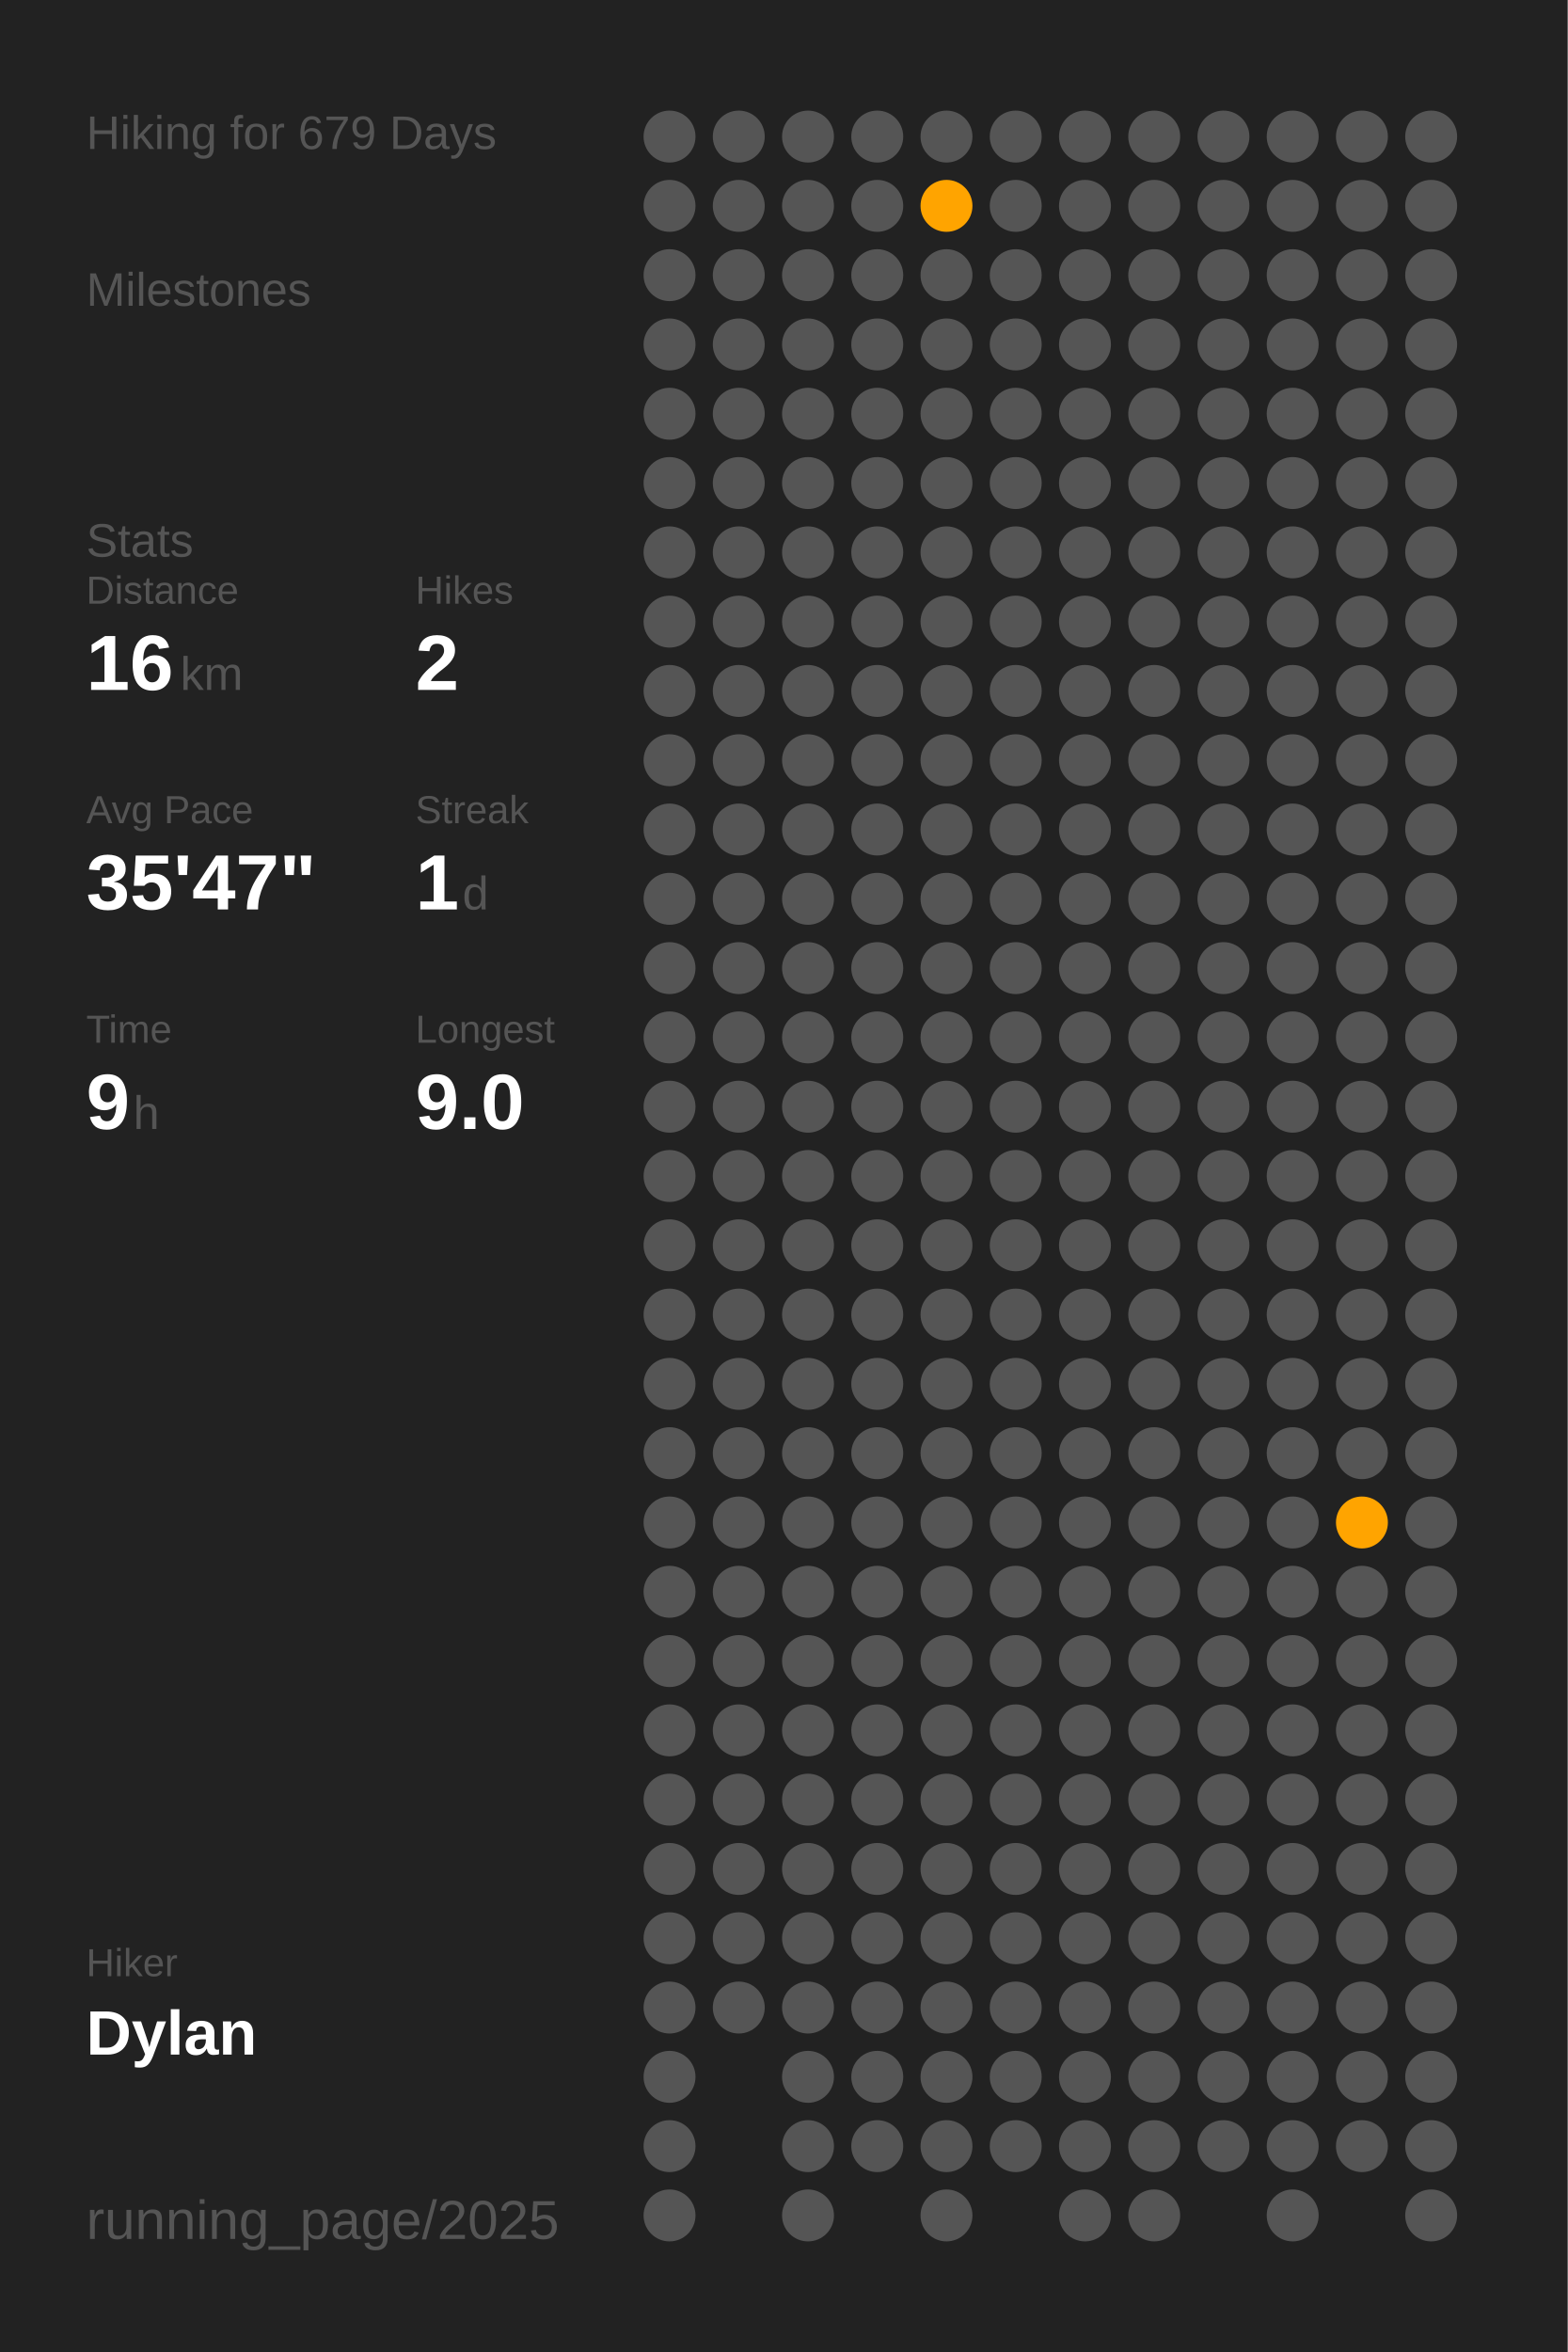
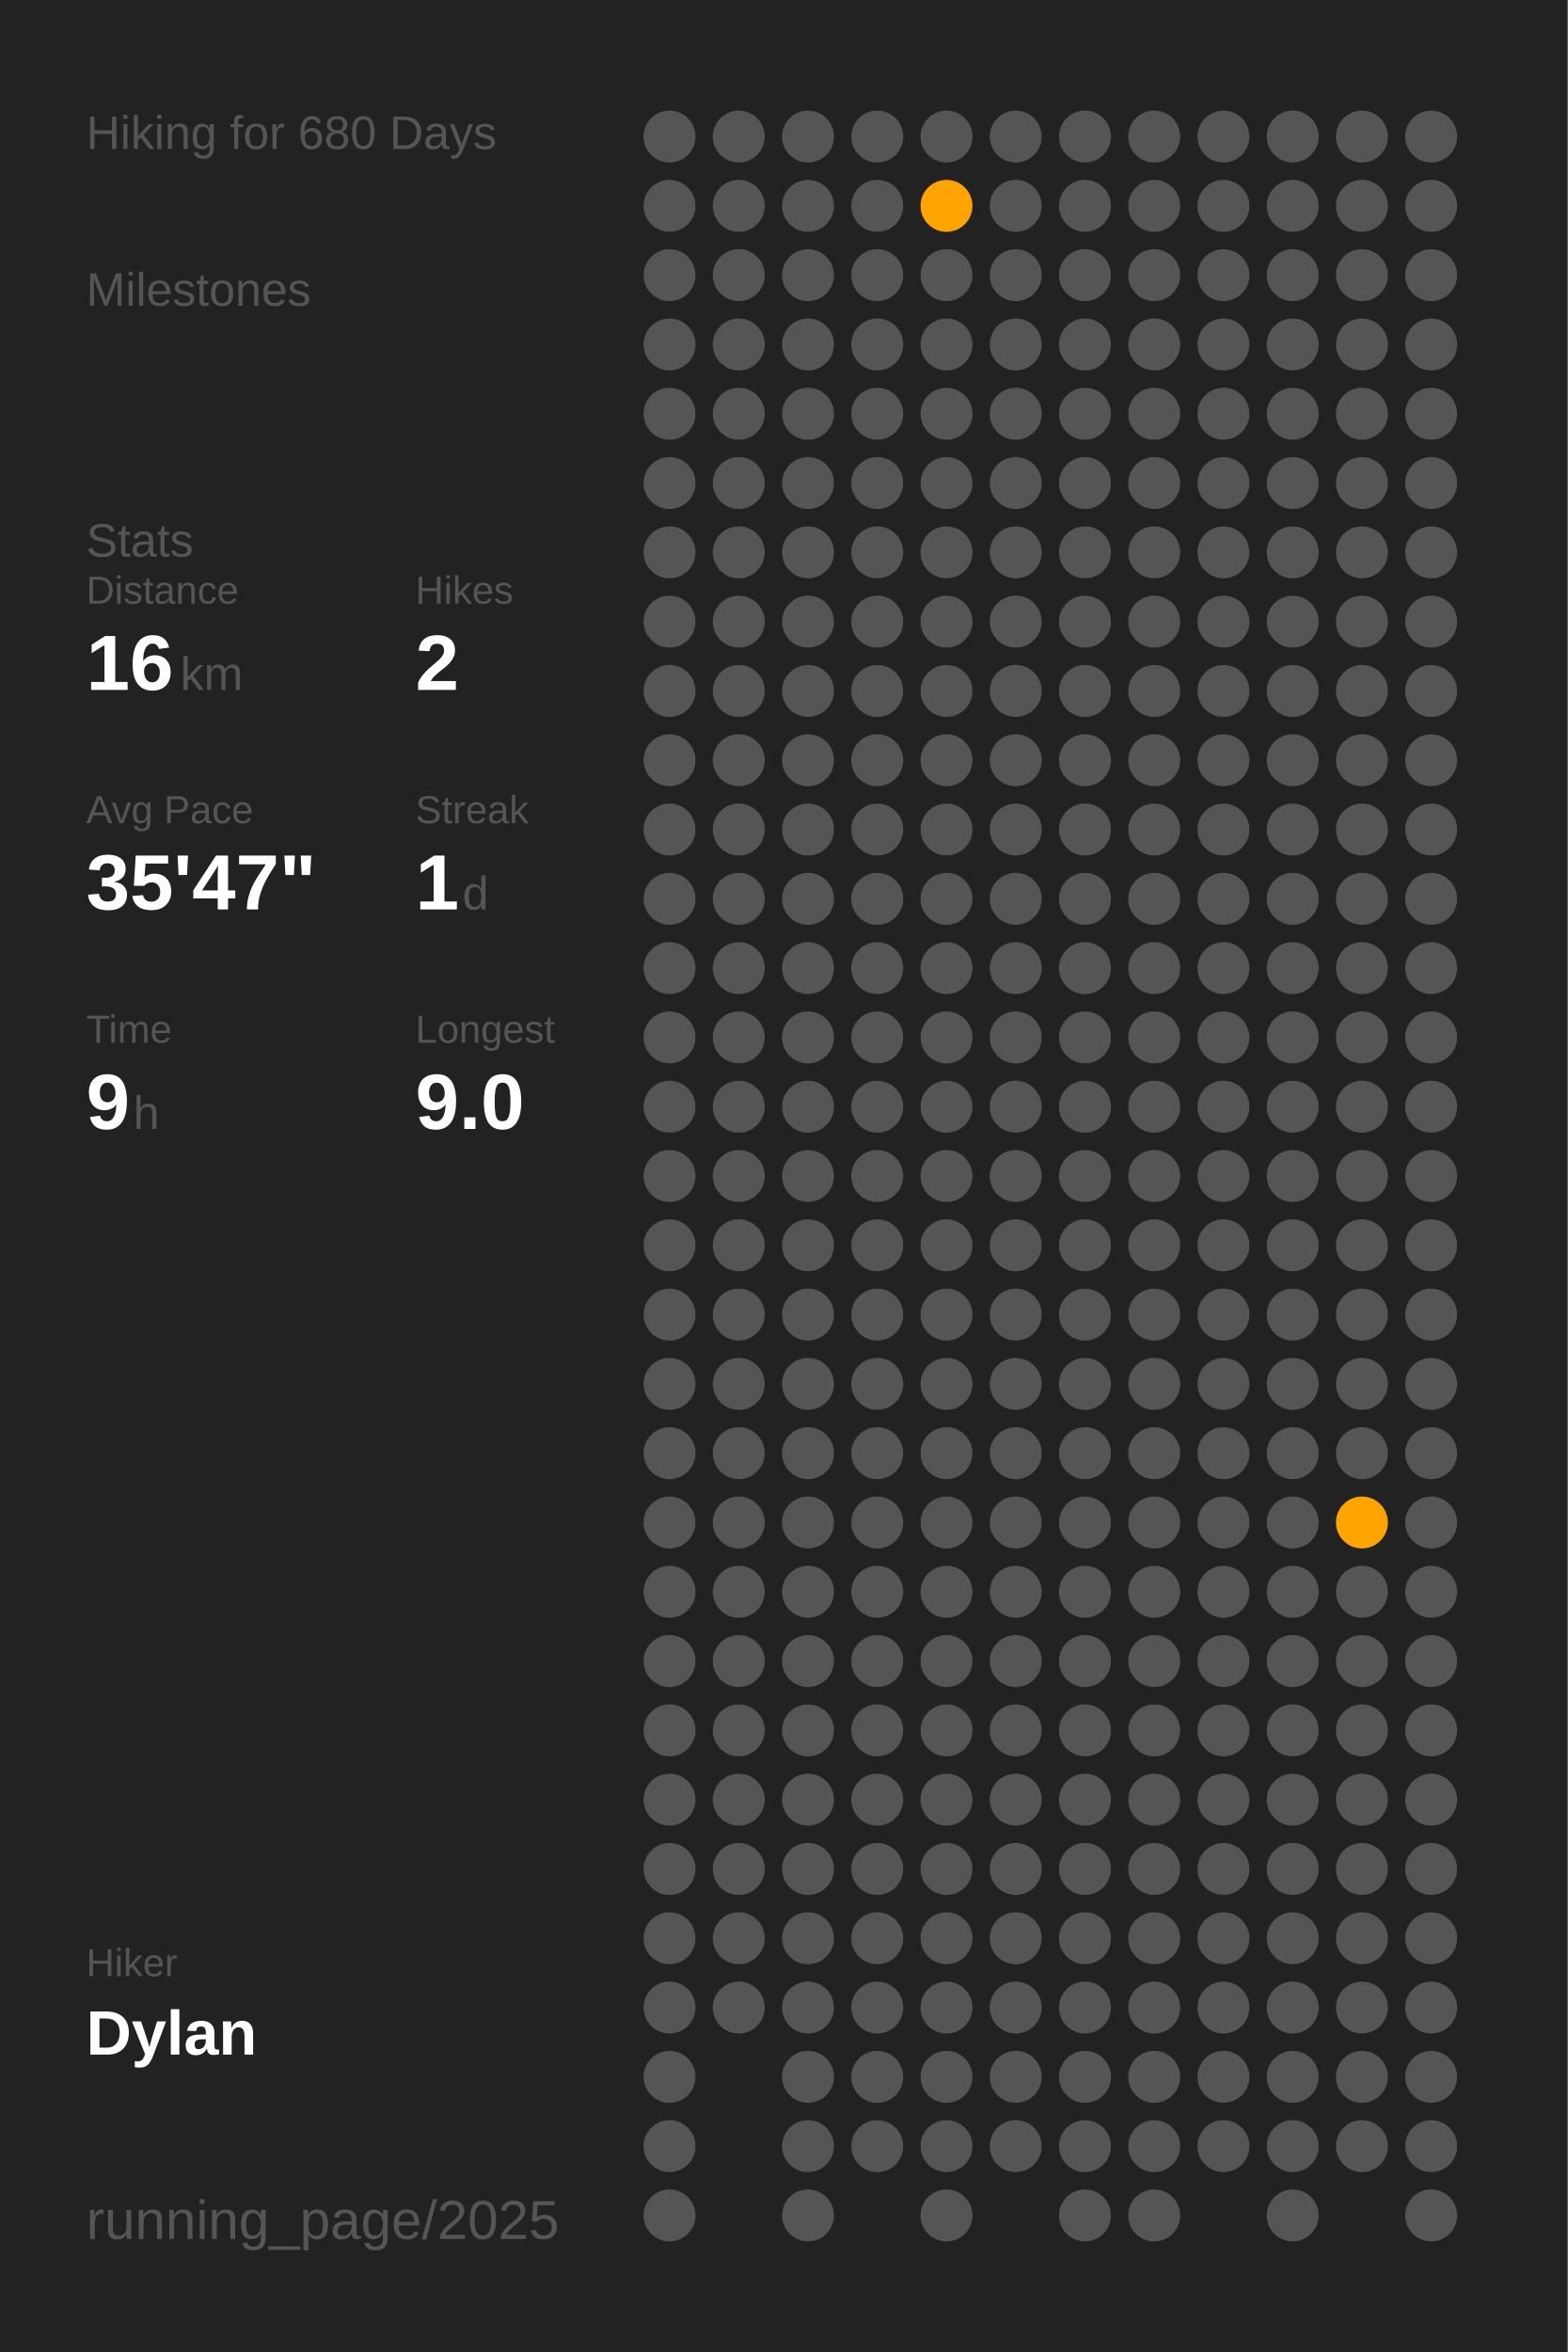
<svg xmlns="http://www.w3.org/2000/svg" baseProfile="full" class="activity-poster" data-activity-mode="hiking" data-poster-role="poster" data-poster-type="year_summary" height="300mm" version="1.1" viewBox="0,0,200,300" width="200mm">
  <defs />
  <rect class="poster-background" data-poster-role="background" fill="#222222" height="300" stroke="none" width="200" x="0" y="0" />
-   <text fill="#555555" style="font-size:6px; font-family:Arial;" x="11" y="19">Hiking for 679 Days</text>
+   <text fill="#555555" style="font-size:6px; font-family:Arial;" x="11" y="19">Hiking for 680 Days</text>
  <text fill="#555555" style="font-size:6px; font-family:Arial;" x="11" y="39">Milestones</text>
  <text fill="#555555" style="font-size:6px; font-family:Arial;" x="11" y="71">Stats</text>
  <text fill="#555555" style="font-size:5px; font-family:Arial;" x="11" y="77">Distance</text>
  <text fill="#FFFFFF" style="font-size:10px; font-family:Arial; font-weight:bold;" x="11" y="88">16</text>
  <text fill="#555555" style="font-size:6px; font-family:Arial;" x="23" y="88">km</text>
  <text fill="#555555" style="font-size:5px; font-family:Arial;" x="53" y="77">Hikes</text>
  <text fill="#FFFFFF" style="font-size:10px; font-family:Arial; font-weight:bold;" x="53" y="88">2</text>
  <text fill="#555555" style="font-size:5px; font-family:Arial;" x="11" y="105">Avg Pace</text>
  <text fill="#FFFFFF" style="font-size:10px; font-family:Arial; font-weight:bold;" x="11" y="116">35'47"</text>
  <text fill="#555555" style="font-size:5px; font-family:Arial;" x="53" y="105">Streak</text>
  <text fill="#FFFFFF" style="font-size:10px; font-family:Arial; font-weight:bold;" x="53" y="116">1</text>
  <text fill="#555555" style="font-size:6px; font-family:Arial;" x="59" y="116">d</text>
  <text fill="#555555" style="font-size:5px; font-family:Arial;" x="11" y="133">Time</text>
  <text fill="#FFFFFF" style="font-size:10px; font-family:Arial; font-weight:bold;" x="11" y="144">9</text>
  <text fill="#555555" style="font-size:6px; font-family:Arial;" x="17" y="144">h</text>
  <text fill="#555555" style="font-size:5px; font-family:Arial;" x="53" y="133">Longest</text>
  <text fill="#FFFFFF" style="font-size:10px; font-family:Arial; font-weight:bold;" x="53" y="144">9.0</text>
  <text fill="#555555" style="font-size:5px; font-family:Arial;" x="11" y="252.065">Hiker</text>
  <text fill="#FFFFFF" style="font-size:8px; font-family:Arial; font-weight:bold;" x="11" y="262.065">Dylan</text>
  <text fill="#555555" style="font-size:7px; font-family:Arial;" x="11" y="285.581">running_page/2025</text>
  <circle cx="85.417" cy="17.419" fill="#555555" r="3.312" />
  <circle cx="85.417" cy="26.258" fill="#555555" r="3.312" />
  <circle cx="85.417" cy="35.097" fill="#555555" r="3.312" />
  <circle cx="85.417" cy="43.935" fill="#555555" r="3.312" />
  <circle cx="85.417" cy="52.774" fill="#555555" r="3.312" />
  <circle cx="85.417" cy="61.613" fill="#555555" r="3.312" />
  <circle cx="85.417" cy="70.452" fill="#555555" r="3.312" />
  <circle cx="85.417" cy="79.29" fill="#555555" r="3.312" />
  <circle cx="85.417" cy="88.129" fill="#555555" r="3.312" />
  <circle cx="85.417" cy="96.968" fill="#555555" r="3.312" />
  <circle cx="85.417" cy="105.806" fill="#555555" r="3.312" />
  <circle cx="85.417" cy="114.645" fill="#555555" r="3.312" />
  <circle cx="85.417" cy="123.484" fill="#555555" r="3.312" />
  <circle cx="85.417" cy="132.323" fill="#555555" r="3.312" />
  <circle cx="85.417" cy="141.161" fill="#555555" r="3.312" />
  <circle cx="85.417" cy="150" fill="#555555" r="3.312" />
  <circle cx="85.417" cy="158.839" fill="#555555" r="3.312" />
  <circle cx="85.417" cy="167.677" fill="#555555" r="3.312" />
  <circle cx="85.417" cy="176.516" fill="#555555" r="3.312" />
  <circle cx="85.417" cy="185.355" fill="#555555" r="3.312" />
  <circle cx="85.417" cy="194.194" fill="#555555" r="3.312" />
  <circle cx="85.417" cy="203.032" fill="#555555" r="3.312" />
  <circle cx="85.417" cy="211.871" fill="#555555" r="3.312" />
  <circle cx="85.417" cy="220.71" fill="#555555" r="3.312" />
  <circle cx="85.417" cy="229.548" fill="#555555" r="3.312" />
  <circle cx="85.417" cy="238.387" fill="#555555" r="3.312" />
  <circle cx="85.417" cy="247.226" fill="#555555" r="3.312" />
  <circle cx="85.417" cy="256.065" fill="#555555" r="3.312" />
  <circle cx="85.417" cy="264.903" fill="#555555" r="3.312" />
  <circle cx="85.417" cy="273.742" fill="#555555" r="3.312" />
  <circle cx="85.417" cy="282.581" fill="#555555" r="3.312" />
  <circle cx="94.25" cy="17.419" fill="#555555" r="3.312" />
  <circle cx="94.25" cy="26.258" fill="#555555" r="3.312" />
  <circle cx="94.25" cy="35.097" fill="#555555" r="3.312" />
  <circle cx="94.25" cy="43.935" fill="#555555" r="3.312" />
  <circle cx="94.25" cy="52.774" fill="#555555" r="3.312" />
  <circle cx="94.25" cy="61.613" fill="#555555" r="3.312" />
  <circle cx="94.25" cy="70.452" fill="#555555" r="3.312" />
  <circle cx="94.25" cy="79.29" fill="#555555" r="3.312" />
  <circle cx="94.25" cy="88.129" fill="#555555" r="3.312" />
  <circle cx="94.25" cy="96.968" fill="#555555" r="3.312" />
  <circle cx="94.25" cy="105.806" fill="#555555" r="3.312" />
  <circle cx="94.25" cy="114.645" fill="#555555" r="3.312" />
  <circle cx="94.25" cy="123.484" fill="#555555" r="3.312" />
  <circle cx="94.25" cy="132.323" fill="#555555" r="3.312" />
  <circle cx="94.25" cy="141.161" fill="#555555" r="3.312" />
  <circle cx="94.25" cy="150" fill="#555555" r="3.312" />
  <circle cx="94.25" cy="158.839" fill="#555555" r="3.312" />
  <circle cx="94.25" cy="167.677" fill="#555555" r="3.312" />
  <circle cx="94.25" cy="176.516" fill="#555555" r="3.312" />
  <circle cx="94.25" cy="185.355" fill="#555555" r="3.312" />
  <circle cx="94.25" cy="194.194" fill="#555555" r="3.312" />
  <circle cx="94.25" cy="203.032" fill="#555555" r="3.312" />
  <circle cx="94.25" cy="211.871" fill="#555555" r="3.312" />
  <circle cx="94.25" cy="220.71" fill="#555555" r="3.312" />
  <circle cx="94.25" cy="229.548" fill="#555555" r="3.312" />
  <circle cx="94.25" cy="238.387" fill="#555555" r="3.312" />
  <circle cx="94.25" cy="247.226" fill="#555555" r="3.312" />
  <circle cx="94.25" cy="256.065" fill="#555555" r="3.312" />
  <circle cx="103.083" cy="17.419" fill="#555555" r="3.312" />
  <circle cx="103.083" cy="26.258" fill="#555555" r="3.312" />
  <circle cx="103.083" cy="35.097" fill="#555555" r="3.312" />
  <circle cx="103.083" cy="43.935" fill="#555555" r="3.312" />
  <circle cx="103.083" cy="52.774" fill="#555555" r="3.312" />
  <circle cx="103.083" cy="61.613" fill="#555555" r="3.312" />
  <circle cx="103.083" cy="70.452" fill="#555555" r="3.312" />
  <circle cx="103.083" cy="79.29" fill="#555555" r="3.312" />
  <circle cx="103.083" cy="88.129" fill="#555555" r="3.312" />
  <circle cx="103.083" cy="96.968" fill="#555555" r="3.312" />
  <circle cx="103.083" cy="105.806" fill="#555555" r="3.312" />
  <circle cx="103.083" cy="114.645" fill="#555555" r="3.312" />
  <circle cx="103.083" cy="123.484" fill="#555555" r="3.312" />
  <circle cx="103.083" cy="132.323" fill="#555555" r="3.312" />
  <circle cx="103.083" cy="141.161" fill="#555555" r="3.312" />
  <circle cx="103.083" cy="150" fill="#555555" r="3.312" />
  <circle cx="103.083" cy="158.839" fill="#555555" r="3.312" />
  <circle cx="103.083" cy="167.677" fill="#555555" r="3.312" />
  <circle cx="103.083" cy="176.516" fill="#555555" r="3.312" />
  <circle cx="103.083" cy="185.355" fill="#555555" r="3.312" />
  <circle cx="103.083" cy="194.194" fill="#555555" r="3.312" />
  <circle cx="103.083" cy="203.032" fill="#555555" r="3.312" />
  <circle cx="103.083" cy="211.871" fill="#555555" r="3.312" />
  <circle cx="103.083" cy="220.71" fill="#555555" r="3.312" />
  <circle cx="103.083" cy="229.548" fill="#555555" r="3.312" />
  <circle cx="103.083" cy="238.387" fill="#555555" r="3.312" />
  <circle cx="103.083" cy="247.226" fill="#555555" r="3.312" />
  <circle cx="103.083" cy="256.065" fill="#555555" r="3.312" />
  <circle cx="103.083" cy="264.903" fill="#555555" r="3.312" />
  <circle cx="103.083" cy="273.742" fill="#555555" r="3.312" />
  <circle cx="103.083" cy="282.581" fill="#555555" r="3.312" />
  <circle cx="111.917" cy="17.419" fill="#555555" r="3.312" />
  <circle cx="111.917" cy="26.258" fill="#555555" r="3.312" />
  <circle cx="111.917" cy="35.097" fill="#555555" r="3.312" />
  <circle cx="111.917" cy="43.935" fill="#555555" r="3.312" />
  <circle cx="111.917" cy="52.774" fill="#555555" r="3.312" />
  <circle cx="111.917" cy="61.613" fill="#555555" r="3.312" />
  <circle cx="111.917" cy="70.452" fill="#555555" r="3.312" />
  <circle cx="111.917" cy="79.29" fill="#555555" r="3.312" />
  <circle cx="111.917" cy="88.129" fill="#555555" r="3.312" />
  <circle cx="111.917" cy="96.968" fill="#555555" r="3.312" />
  <circle cx="111.917" cy="105.806" fill="#555555" r="3.312" />
  <circle cx="111.917" cy="114.645" fill="#555555" r="3.312" />
  <circle cx="111.917" cy="123.484" fill="#555555" r="3.312" />
  <circle cx="111.917" cy="132.323" fill="#555555" r="3.312" />
  <circle cx="111.917" cy="141.161" fill="#555555" r="3.312" />
  <circle cx="111.917" cy="150" fill="#555555" r="3.312" />
  <circle cx="111.917" cy="158.839" fill="#555555" r="3.312" />
  <circle cx="111.917" cy="167.677" fill="#555555" r="3.312" />
  <circle cx="111.917" cy="176.516" fill="#555555" r="3.312" />
  <circle cx="111.917" cy="185.355" fill="#555555" r="3.312" />
  <circle cx="111.917" cy="194.194" fill="#555555" r="3.312" />
  <circle cx="111.917" cy="203.032" fill="#555555" r="3.312" />
  <circle cx="111.917" cy="211.871" fill="#555555" r="3.312" />
  <circle cx="111.917" cy="220.71" fill="#555555" r="3.312" />
  <circle cx="111.917" cy="229.548" fill="#555555" r="3.312" />
  <circle cx="111.917" cy="238.387" fill="#555555" r="3.312" />
  <circle cx="111.917" cy="247.226" fill="#555555" r="3.312" />
  <circle cx="111.917" cy="256.065" fill="#555555" r="3.312" />
  <circle cx="111.917" cy="264.903" fill="#555555" r="3.312" />
  <circle cx="111.917" cy="273.742" fill="#555555" r="3.312" />
  <circle cx="120.75" cy="17.419" fill="#555555" r="3.312" />
  <circle cx="120.75" cy="26.258" fill="#ffa400" r="3.312" />
  <circle cx="120.75" cy="35.097" fill="#555555" r="3.312" />
  <circle cx="120.75" cy="43.935" fill="#555555" r="3.312" />
  <circle cx="120.75" cy="52.774" fill="#555555" r="3.312" />
  <circle cx="120.75" cy="61.613" fill="#555555" r="3.312" />
  <circle cx="120.75" cy="70.452" fill="#555555" r="3.312" />
  <circle cx="120.75" cy="79.29" fill="#555555" r="3.312" />
  <circle cx="120.75" cy="88.129" fill="#555555" r="3.312" />
  <circle cx="120.75" cy="96.968" fill="#555555" r="3.312" />
  <circle cx="120.75" cy="105.806" fill="#555555" r="3.312" />
  <circle cx="120.75" cy="114.645" fill="#555555" r="3.312" />
  <circle cx="120.75" cy="123.484" fill="#555555" r="3.312" />
  <circle cx="120.75" cy="132.323" fill="#555555" r="3.312" />
  <circle cx="120.75" cy="141.161" fill="#555555" r="3.312" />
  <circle cx="120.75" cy="150" fill="#555555" r="3.312" />
  <circle cx="120.75" cy="158.839" fill="#555555" r="3.312" />
  <circle cx="120.75" cy="167.677" fill="#555555" r="3.312" />
  <circle cx="120.75" cy="176.516" fill="#555555" r="3.312" />
  <circle cx="120.75" cy="185.355" fill="#555555" r="3.312" />
  <circle cx="120.75" cy="194.194" fill="#555555" r="3.312" />
  <circle cx="120.75" cy="203.032" fill="#555555" r="3.312" />
  <circle cx="120.75" cy="211.871" fill="#555555" r="3.312" />
  <circle cx="120.75" cy="220.71" fill="#555555" r="3.312" />
  <circle cx="120.75" cy="229.548" fill="#555555" r="3.312" />
  <circle cx="120.75" cy="238.387" fill="#555555" r="3.312" />
  <circle cx="120.75" cy="247.226" fill="#555555" r="3.312" />
  <circle cx="120.75" cy="256.065" fill="#555555" r="3.312" />
  <circle cx="120.75" cy="264.903" fill="#555555" r="3.312" />
  <circle cx="120.75" cy="273.742" fill="#555555" r="3.312" />
  <circle cx="120.75" cy="282.581" fill="#555555" r="3.312" />
  <circle cx="129.583" cy="17.419" fill="#555555" r="3.312" />
  <circle cx="129.583" cy="26.258" fill="#555555" r="3.312" />
  <circle cx="129.583" cy="35.097" fill="#555555" r="3.312" />
  <circle cx="129.583" cy="43.935" fill="#555555" r="3.312" />
  <circle cx="129.583" cy="52.774" fill="#555555" r="3.312" />
  <circle cx="129.583" cy="61.613" fill="#555555" r="3.312" />
  <circle cx="129.583" cy="70.452" fill="#555555" r="3.312" />
  <circle cx="129.583" cy="79.29" fill="#555555" r="3.312" />
  <circle cx="129.583" cy="88.129" fill="#555555" r="3.312" />
  <circle cx="129.583" cy="96.968" fill="#555555" r="3.312" />
  <circle cx="129.583" cy="105.806" fill="#555555" r="3.312" />
  <circle cx="129.583" cy="114.645" fill="#555555" r="3.312" />
  <circle cx="129.583" cy="123.484" fill="#555555" r="3.312" />
  <circle cx="129.583" cy="132.323" fill="#555555" r="3.312" />
  <circle cx="129.583" cy="141.161" fill="#555555" r="3.312" />
  <circle cx="129.583" cy="150" fill="#555555" r="3.312" />
  <circle cx="129.583" cy="158.839" fill="#555555" r="3.312" />
  <circle cx="129.583" cy="167.677" fill="#555555" r="3.312" />
  <circle cx="129.583" cy="176.516" fill="#555555" r="3.312" />
  <circle cx="129.583" cy="185.355" fill="#555555" r="3.312" />
  <circle cx="129.583" cy="194.194" fill="#555555" r="3.312" />
  <circle cx="129.583" cy="203.032" fill="#555555" r="3.312" />
  <circle cx="129.583" cy="211.871" fill="#555555" r="3.312" />
  <circle cx="129.583" cy="220.71" fill="#555555" r="3.312" />
  <circle cx="129.583" cy="229.548" fill="#555555" r="3.312" />
  <circle cx="129.583" cy="238.387" fill="#555555" r="3.312" />
  <circle cx="129.583" cy="247.226" fill="#555555" r="3.312" />
  <circle cx="129.583" cy="256.065" fill="#555555" r="3.312" />
  <circle cx="129.583" cy="264.903" fill="#555555" r="3.312" />
  <circle cx="129.583" cy="273.742" fill="#555555" r="3.312" />
  <circle cx="138.417" cy="17.419" fill="#555555" r="3.312" />
  <circle cx="138.417" cy="26.258" fill="#555555" r="3.312" />
  <circle cx="138.417" cy="35.097" fill="#555555" r="3.312" />
  <circle cx="138.417" cy="43.935" fill="#555555" r="3.312" />
  <circle cx="138.417" cy="52.774" fill="#555555" r="3.312" />
  <circle cx="138.417" cy="61.613" fill="#555555" r="3.312" />
  <circle cx="138.417" cy="70.452" fill="#555555" r="3.312" />
  <circle cx="138.417" cy="79.29" fill="#555555" r="3.312" />
  <circle cx="138.417" cy="88.129" fill="#555555" r="3.312" />
  <circle cx="138.417" cy="96.968" fill="#555555" r="3.312" />
  <circle cx="138.417" cy="105.806" fill="#555555" r="3.312" />
  <circle cx="138.417" cy="114.645" fill="#555555" r="3.312" />
  <circle cx="138.417" cy="123.484" fill="#555555" r="3.312" />
  <circle cx="138.417" cy="132.323" fill="#555555" r="3.312" />
  <circle cx="138.417" cy="141.161" fill="#555555" r="3.312" />
  <circle cx="138.417" cy="150" fill="#555555" r="3.312" />
  <circle cx="138.417" cy="158.839" fill="#555555" r="3.312" />
  <circle cx="138.417" cy="167.677" fill="#555555" r="3.312" />
  <circle cx="138.417" cy="176.516" fill="#555555" r="3.312" />
  <circle cx="138.417" cy="185.355" fill="#555555" r="3.312" />
  <circle cx="138.417" cy="194.194" fill="#555555" r="3.312" />
  <circle cx="138.417" cy="203.032" fill="#555555" r="3.312" />
  <circle cx="138.417" cy="211.871" fill="#555555" r="3.312" />
  <circle cx="138.417" cy="220.71" fill="#555555" r="3.312" />
  <circle cx="138.417" cy="229.548" fill="#555555" r="3.312" />
  <circle cx="138.417" cy="238.387" fill="#555555" r="3.312" />
  <circle cx="138.417" cy="247.226" fill="#555555" r="3.312" />
  <circle cx="138.417" cy="256.065" fill="#555555" r="3.312" />
  <circle cx="138.417" cy="264.903" fill="#555555" r="3.312" />
  <circle cx="138.417" cy="273.742" fill="#555555" r="3.312" />
  <circle cx="138.417" cy="282.581" fill="#555555" r="3.312" />
  <circle cx="147.25" cy="17.419" fill="#555555" r="3.312" />
  <circle cx="147.25" cy="26.258" fill="#555555" r="3.312" />
  <circle cx="147.25" cy="35.097" fill="#555555" r="3.312" />
  <circle cx="147.25" cy="43.935" fill="#555555" r="3.312" />
  <circle cx="147.25" cy="52.774" fill="#555555" r="3.312" />
  <circle cx="147.25" cy="61.613" fill="#555555" r="3.312" />
  <circle cx="147.25" cy="70.452" fill="#555555" r="3.312" />
  <circle cx="147.25" cy="79.29" fill="#555555" r="3.312" />
  <circle cx="147.25" cy="88.129" fill="#555555" r="3.312" />
  <circle cx="147.25" cy="96.968" fill="#555555" r="3.312" />
  <circle cx="147.25" cy="105.806" fill="#555555" r="3.312" />
  <circle cx="147.25" cy="114.645" fill="#555555" r="3.312" />
  <circle cx="147.25" cy="123.484" fill="#555555" r="3.312" />
  <circle cx="147.25" cy="132.323" fill="#555555" r="3.312" />
  <circle cx="147.25" cy="141.161" fill="#555555" r="3.312" />
  <circle cx="147.25" cy="150" fill="#555555" r="3.312" />
  <circle cx="147.25" cy="158.839" fill="#555555" r="3.312" />
  <circle cx="147.25" cy="167.677" fill="#555555" r="3.312" />
  <circle cx="147.25" cy="176.516" fill="#555555" r="3.312" />
  <circle cx="147.25" cy="185.355" fill="#555555" r="3.312" />
  <circle cx="147.25" cy="194.194" fill="#555555" r="3.312" />
  <circle cx="147.25" cy="203.032" fill="#555555" r="3.312" />
  <circle cx="147.25" cy="211.871" fill="#555555" r="3.312" />
  <circle cx="147.25" cy="220.71" fill="#555555" r="3.312" />
  <circle cx="147.25" cy="229.548" fill="#555555" r="3.312" />
  <circle cx="147.25" cy="238.387" fill="#555555" r="3.312" />
  <circle cx="147.25" cy="247.226" fill="#555555" r="3.312" />
  <circle cx="147.25" cy="256.065" fill="#555555" r="3.312" />
  <circle cx="147.25" cy="264.903" fill="#555555" r="3.312" />
  <circle cx="147.25" cy="273.742" fill="#555555" r="3.312" />
  <circle cx="147.25" cy="282.581" fill="#555555" r="3.312" />
  <circle cx="156.083" cy="17.419" fill="#555555" r="3.312" />
  <circle cx="156.083" cy="26.258" fill="#555555" r="3.312" />
  <circle cx="156.083" cy="35.097" fill="#555555" r="3.312" />
  <circle cx="156.083" cy="43.935" fill="#555555" r="3.312" />
  <circle cx="156.083" cy="52.774" fill="#555555" r="3.312" />
  <circle cx="156.083" cy="61.613" fill="#555555" r="3.312" />
  <circle cx="156.083" cy="70.452" fill="#555555" r="3.312" />
  <circle cx="156.083" cy="79.29" fill="#555555" r="3.312" />
  <circle cx="156.083" cy="88.129" fill="#555555" r="3.312" />
  <circle cx="156.083" cy="96.968" fill="#555555" r="3.312" />
  <circle cx="156.083" cy="105.806" fill="#555555" r="3.312" />
  <circle cx="156.083" cy="114.645" fill="#555555" r="3.312" />
  <circle cx="156.083" cy="123.484" fill="#555555" r="3.312" />
  <circle cx="156.083" cy="132.323" fill="#555555" r="3.312" />
  <circle cx="156.083" cy="141.161" fill="#555555" r="3.312" />
  <circle cx="156.083" cy="150" fill="#555555" r="3.312" />
  <circle cx="156.083" cy="158.839" fill="#555555" r="3.312" />
  <circle cx="156.083" cy="167.677" fill="#555555" r="3.312" />
  <circle cx="156.083" cy="176.516" fill="#555555" r="3.312" />
  <circle cx="156.083" cy="185.355" fill="#555555" r="3.312" />
  <circle cx="156.083" cy="194.194" fill="#555555" r="3.312" />
  <circle cx="156.083" cy="203.032" fill="#555555" r="3.312" />
  <circle cx="156.083" cy="211.871" fill="#555555" r="3.312" />
  <circle cx="156.083" cy="220.71" fill="#555555" r="3.312" />
  <circle cx="156.083" cy="229.548" fill="#555555" r="3.312" />
  <circle cx="156.083" cy="238.387" fill="#555555" r="3.312" />
  <circle cx="156.083" cy="247.226" fill="#555555" r="3.312" />
  <circle cx="156.083" cy="256.065" fill="#555555" r="3.312" />
  <circle cx="156.083" cy="264.903" fill="#555555" r="3.312" />
  <circle cx="156.083" cy="273.742" fill="#555555" r="3.312" />
  <circle cx="164.917" cy="17.419" fill="#555555" r="3.312" />
  <circle cx="164.917" cy="26.258" fill="#555555" r="3.312" />
  <circle cx="164.917" cy="35.097" fill="#555555" r="3.312" />
  <circle cx="164.917" cy="43.935" fill="#555555" r="3.312" />
  <circle cx="164.917" cy="52.774" fill="#555555" r="3.312" />
  <circle cx="164.917" cy="61.613" fill="#555555" r="3.312" />
  <circle cx="164.917" cy="70.452" fill="#555555" r="3.312" />
  <circle cx="164.917" cy="79.29" fill="#555555" r="3.312" />
  <circle cx="164.917" cy="88.129" fill="#555555" r="3.312" />
  <circle cx="164.917" cy="96.968" fill="#555555" r="3.312" />
  <circle cx="164.917" cy="105.806" fill="#555555" r="3.312" />
  <circle cx="164.917" cy="114.645" fill="#555555" r="3.312" />
  <circle cx="164.917" cy="123.484" fill="#555555" r="3.312" />
  <circle cx="164.917" cy="132.323" fill="#555555" r="3.312" />
  <circle cx="164.917" cy="141.161" fill="#555555" r="3.312" />
  <circle cx="164.917" cy="150" fill="#555555" r="3.312" />
  <circle cx="164.917" cy="158.839" fill="#555555" r="3.312" />
  <circle cx="164.917" cy="167.677" fill="#555555" r="3.312" />
  <circle cx="164.917" cy="176.516" fill="#555555" r="3.312" />
  <circle cx="164.917" cy="185.355" fill="#555555" r="3.312" />
  <circle cx="164.917" cy="194.194" fill="#555555" r="3.312" />
  <circle cx="164.917" cy="203.032" fill="#555555" r="3.312" />
  <circle cx="164.917" cy="211.871" fill="#555555" r="3.312" />
  <circle cx="164.917" cy="220.71" fill="#555555" r="3.312" />
  <circle cx="164.917" cy="229.548" fill="#555555" r="3.312" />
  <circle cx="164.917" cy="238.387" fill="#555555" r="3.312" />
  <circle cx="164.917" cy="247.226" fill="#555555" r="3.312" />
  <circle cx="164.917" cy="256.065" fill="#555555" r="3.312" />
  <circle cx="164.917" cy="264.903" fill="#555555" r="3.312" />
  <circle cx="164.917" cy="273.742" fill="#555555" r="3.312" />
  <circle cx="164.917" cy="282.581" fill="#555555" r="3.312" />
  <circle cx="173.75" cy="17.419" fill="#555555" r="3.312" />
  <circle cx="173.75" cy="26.258" fill="#555555" r="3.312" />
  <circle cx="173.75" cy="35.097" fill="#555555" r="3.312" />
  <circle cx="173.75" cy="43.935" fill="#555555" r="3.312" />
  <circle cx="173.75" cy="52.774" fill="#555555" r="3.312" />
  <circle cx="173.75" cy="61.613" fill="#555555" r="3.312" />
  <circle cx="173.75" cy="70.452" fill="#555555" r="3.312" />
  <circle cx="173.75" cy="79.29" fill="#555555" r="3.312" />
  <circle cx="173.75" cy="88.129" fill="#555555" r="3.312" />
  <circle cx="173.75" cy="96.968" fill="#555555" r="3.312" />
  <circle cx="173.75" cy="105.806" fill="#555555" r="3.312" />
  <circle cx="173.75" cy="114.645" fill="#555555" r="3.312" />
  <circle cx="173.75" cy="123.484" fill="#555555" r="3.312" />
  <circle cx="173.75" cy="132.323" fill="#555555" r="3.312" />
  <circle cx="173.75" cy="141.161" fill="#555555" r="3.312" />
  <circle cx="173.75" cy="150" fill="#555555" r="3.312" />
  <circle cx="173.75" cy="158.839" fill="#555555" r="3.312" />
  <circle cx="173.75" cy="167.677" fill="#555555" r="3.312" />
  <circle cx="173.75" cy="176.516" fill="#555555" r="3.312" />
  <circle cx="173.75" cy="185.355" fill="#555555" r="3.312" />
  <circle cx="173.75" cy="194.194" fill="#ffa400" r="3.312" />
  <circle cx="173.75" cy="203.032" fill="#555555" r="3.312" />
  <circle cx="173.75" cy="211.871" fill="#555555" r="3.312" />
  <circle cx="173.75" cy="220.71" fill="#555555" r="3.312" />
  <circle cx="173.75" cy="229.548" fill="#555555" r="3.312" />
  <circle cx="173.75" cy="238.387" fill="#555555" r="3.312" />
  <circle cx="173.75" cy="247.226" fill="#555555" r="3.312" />
  <circle cx="173.75" cy="256.065" fill="#555555" r="3.312" />
  <circle cx="173.75" cy="264.903" fill="#555555" r="3.312" />
  <circle cx="173.75" cy="273.742" fill="#555555" r="3.312" />
  <circle cx="182.583" cy="17.419" fill="#555555" r="3.312" />
  <circle cx="182.583" cy="26.258" fill="#555555" r="3.312" />
  <circle cx="182.583" cy="35.097" fill="#555555" r="3.312" />
  <circle cx="182.583" cy="43.935" fill="#555555" r="3.312" />
  <circle cx="182.583" cy="52.774" fill="#555555" r="3.312" />
  <circle cx="182.583" cy="61.613" fill="#555555" r="3.312" />
  <circle cx="182.583" cy="70.452" fill="#555555" r="3.312" />
  <circle cx="182.583" cy="79.29" fill="#555555" r="3.312" />
  <circle cx="182.583" cy="88.129" fill="#555555" r="3.312" />
  <circle cx="182.583" cy="96.968" fill="#555555" r="3.312" />
  <circle cx="182.583" cy="105.806" fill="#555555" r="3.312" />
  <circle cx="182.583" cy="114.645" fill="#555555" r="3.312" />
  <circle cx="182.583" cy="123.484" fill="#555555" r="3.312" />
  <circle cx="182.583" cy="132.323" fill="#555555" r="3.312" />
  <circle cx="182.583" cy="141.161" fill="#555555" r="3.312" />
  <circle cx="182.583" cy="150" fill="#555555" r="3.312" />
  <circle cx="182.583" cy="158.839" fill="#555555" r="3.312" />
  <circle cx="182.583" cy="167.677" fill="#555555" r="3.312" />
  <circle cx="182.583" cy="176.516" fill="#555555" r="3.312" />
  <circle cx="182.583" cy="185.355" fill="#555555" r="3.312" />
  <circle cx="182.583" cy="194.194" fill="#555555" r="3.312" />
  <circle cx="182.583" cy="203.032" fill="#555555" r="3.312" />
  <circle cx="182.583" cy="211.871" fill="#555555" r="3.312" />
  <circle cx="182.583" cy="220.71" fill="#555555" r="3.312" />
  <circle cx="182.583" cy="229.548" fill="#555555" r="3.312" />
  <circle cx="182.583" cy="238.387" fill="#555555" r="3.312" />
  <circle cx="182.583" cy="247.226" fill="#555555" r="3.312" />
  <circle cx="182.583" cy="256.065" fill="#555555" r="3.312" />
  <circle cx="182.583" cy="264.903" fill="#555555" r="3.312" />
  <circle cx="182.583" cy="273.742" fill="#555555" r="3.312" />
  <circle cx="182.583" cy="282.581" fill="#555555" r="3.312" />
</svg>
